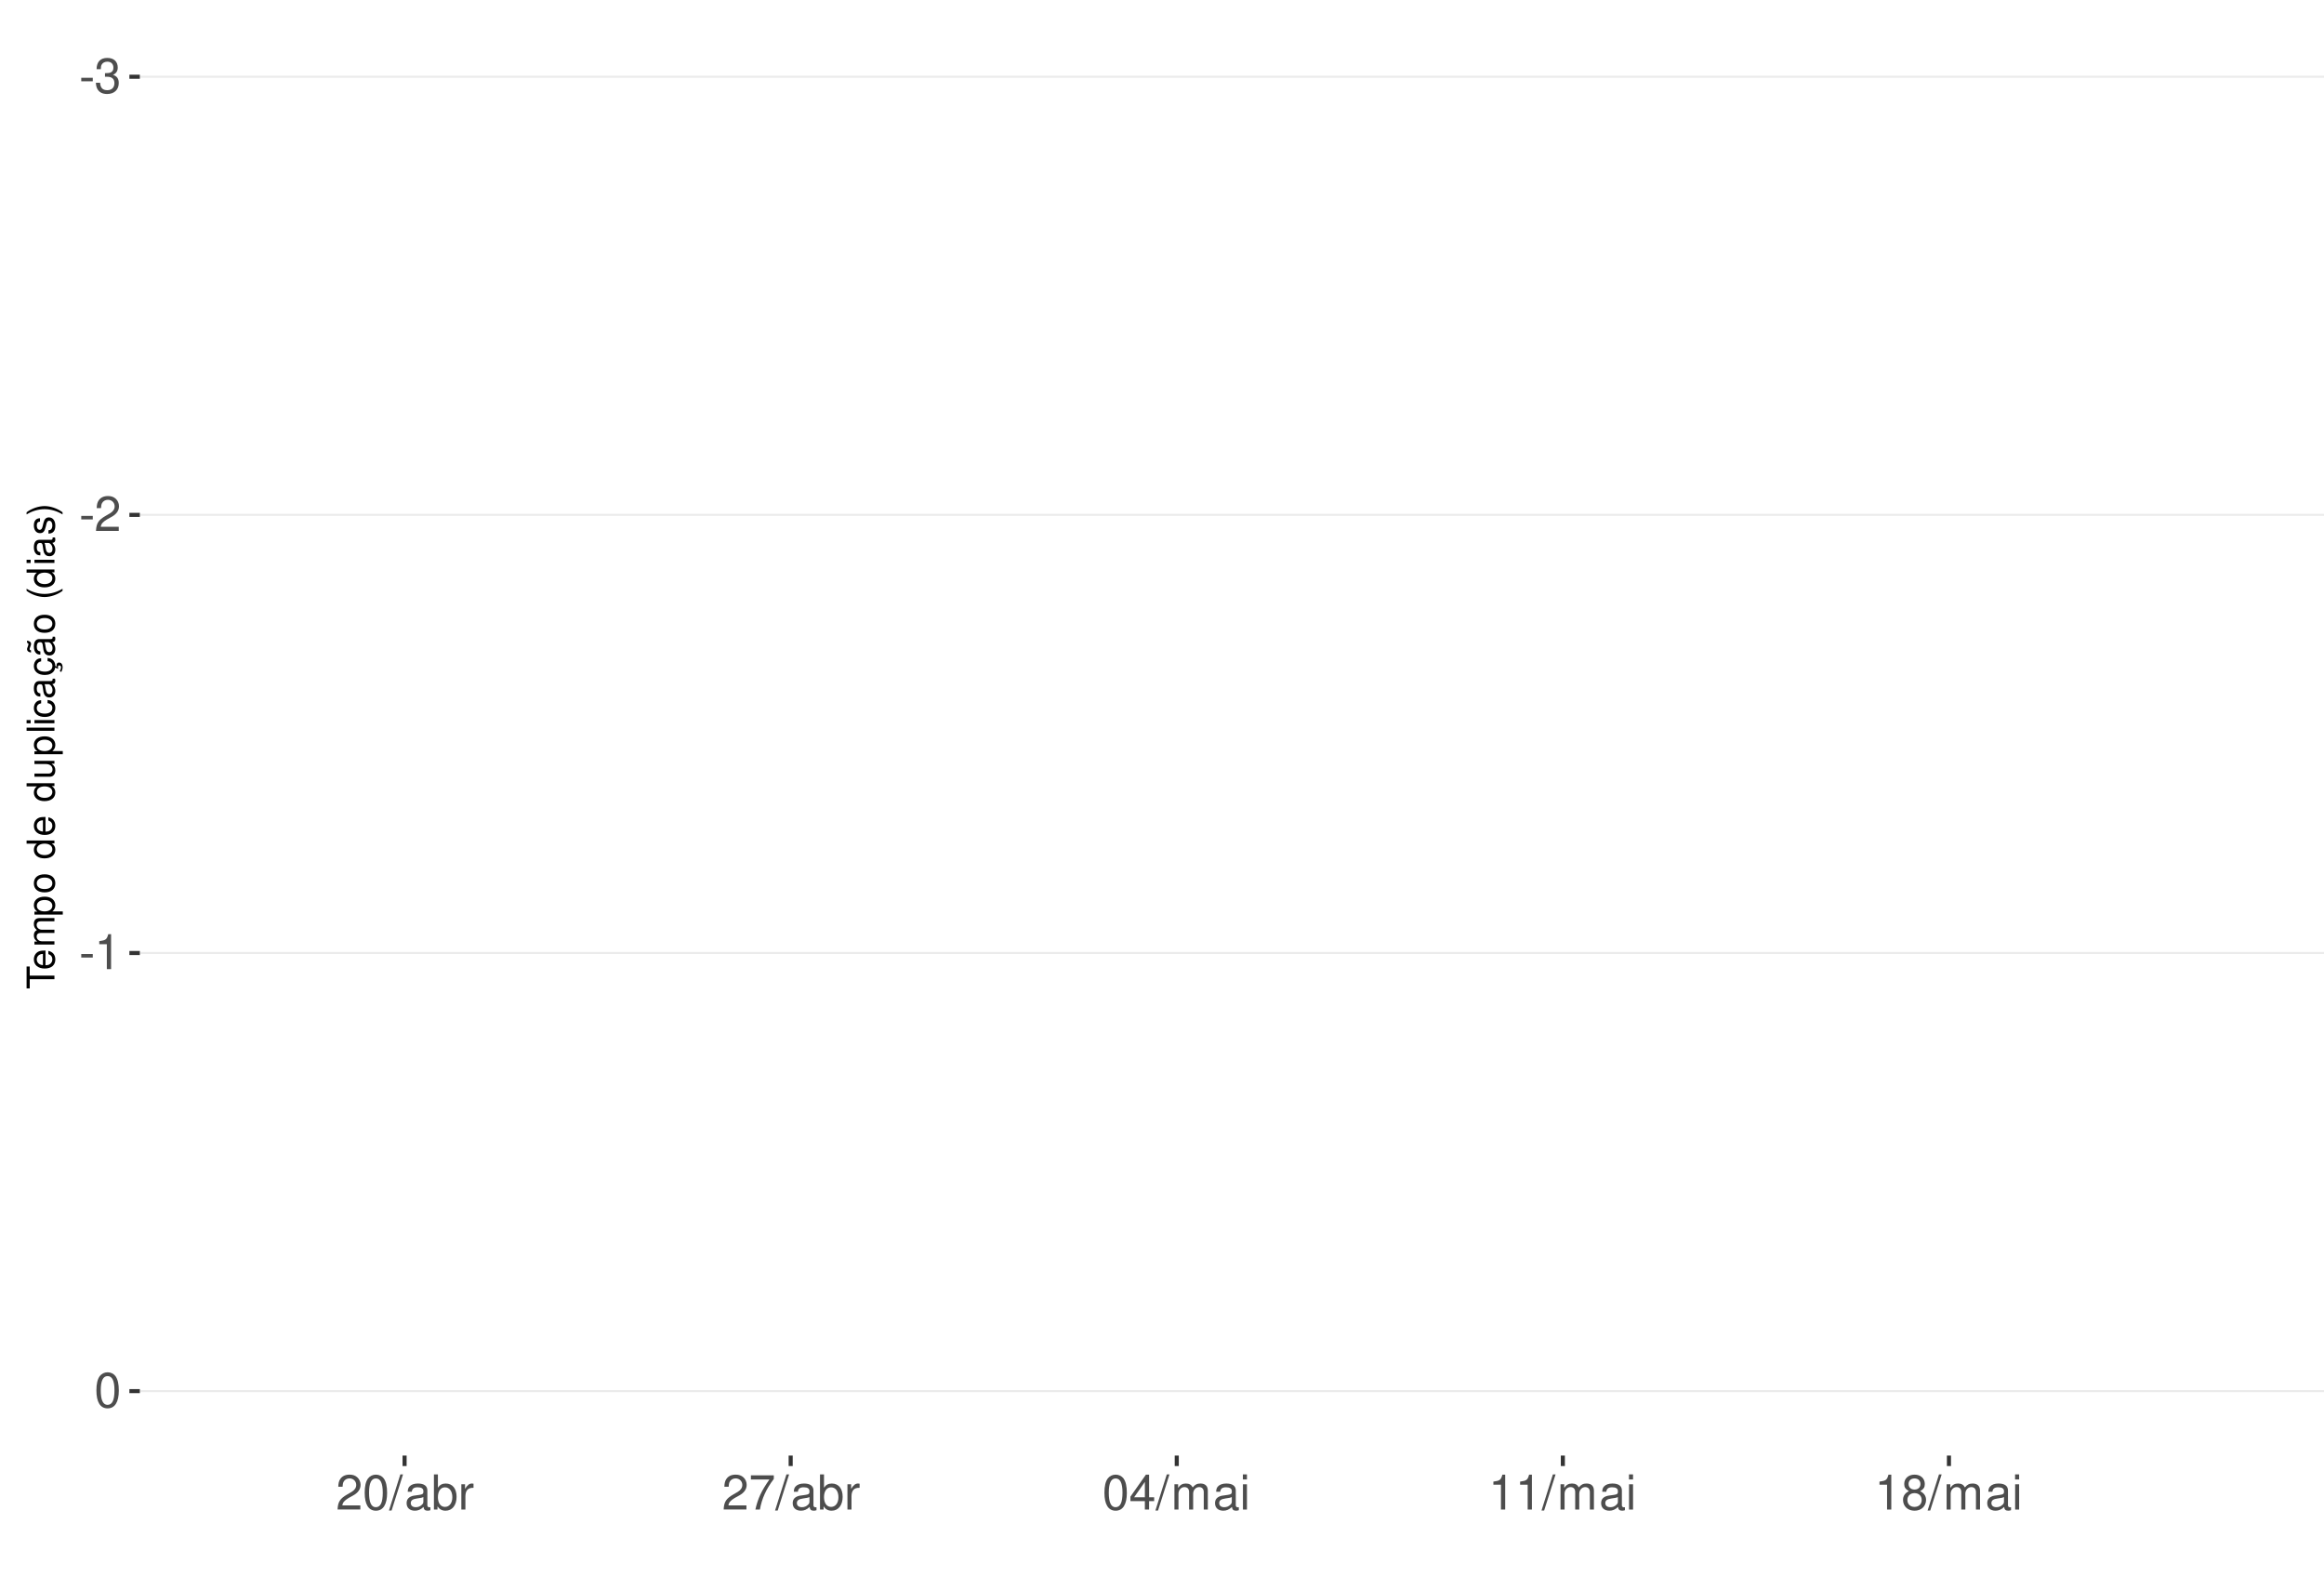
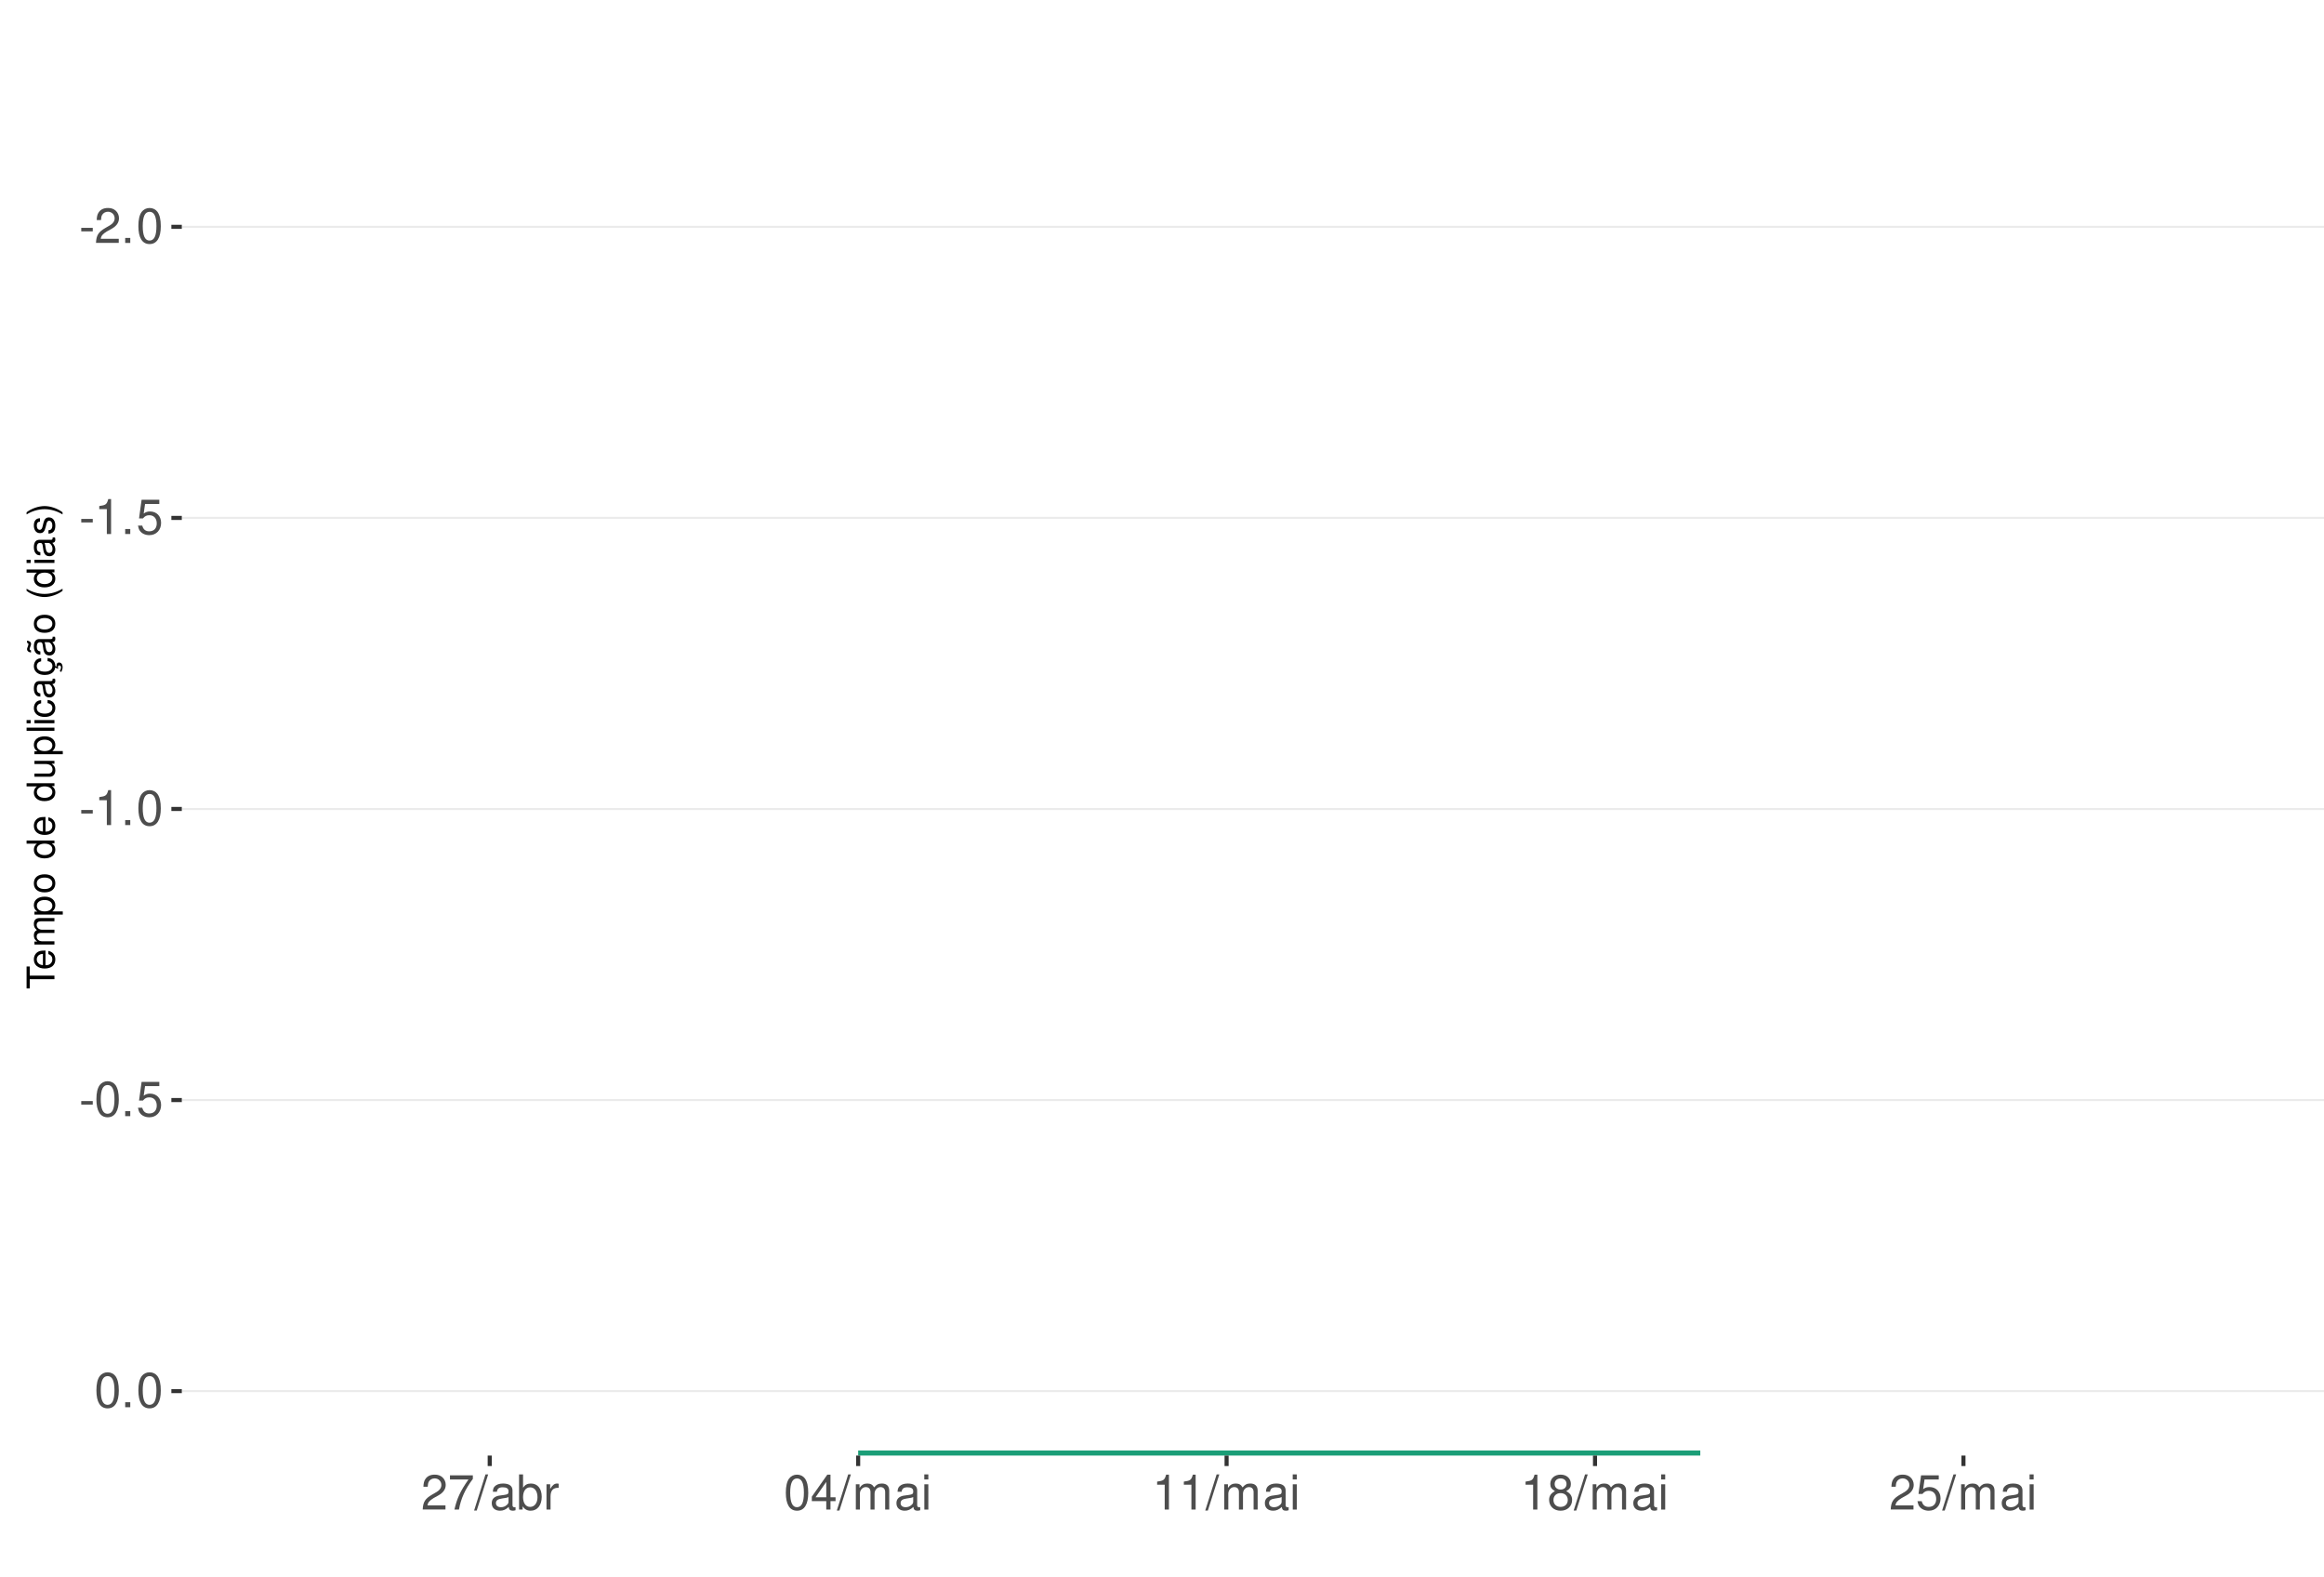
<svg xmlns="http://www.w3.org/2000/svg" xmlns:xlink="http://www.w3.org/1999/xlink" width="609pt" height="413pt" viewBox="0 0 609 413" version="1.1">
  <defs>
    <g>
      <symbol overflow="visible" id="glyph0-0">
        <path style="stroke:none;" d="" />
      </symbol>
      <symbol overflow="visible" id="glyph0-1">
        <path style="stroke:none;" d="M 3.594 -3.953 L 0.578 -3.953 L 0.578 -3.031 L 3.594 -3.031 Z M 3.594 -3.953 " />
      </symbol>
      <symbol overflow="visible" id="glyph0-2">
-         <path style="stroke:none;" d="M 2.797 -4.219 L 3.406 -4.219 C 4.625 -4.219 5.266 -3.641 5.266 -2.547 C 5.266 -1.391 4.562 -0.703 3.422 -0.703 C 2.188 -0.703 1.594 -1.312 1.516 -2.656 L 0.406 -2.656 C 0.453 -1.922 0.578 -1.438 0.797 -1.031 C 1.266 -0.156 2.141 0.297 3.359 0.297 C 5.219 0.297 6.406 -0.828 6.406 -2.562 C 6.406 -3.719 5.969 -4.359 4.891 -4.734 C 5.719 -5.078 6.141 -5.703 6.141 -6.625 C 6.141 -8.203 5.109 -9.156 3.406 -9.156 C 1.594 -9.156 0.625 -8.141 0.594 -6.203 L 1.703 -6.203 C 1.719 -6.766 1.766 -7.078 1.906 -7.359 C 2.172 -7.875 2.719 -8.172 3.422 -8.172 C 4.406 -8.172 5 -7.578 5 -6.594 C 5 -5.953 4.766 -5.562 4.281 -5.344 C 3.969 -5.219 3.562 -5.156 2.797 -5.156 Z M 2.797 -4.219 " />
+         <path style="stroke:none;" d="M 6.406 -1.094 L 1.688 -1.094 C 1.797 -1.859 2.203 -2.344 3.297 -3.016 L 4.562 -3.719 C 5.828 -4.422 6.469 -5.359 6.469 -6.484 C 6.469 -7.234 6.156 -7.953 5.625 -8.438 C 5.094 -8.922 4.438 -9.156 3.594 -9.156 C 2.453 -9.156 1.609 -8.75 1.109 -7.953 C 0.797 -7.484 0.656 -6.906 0.625 -5.984 L 1.75 -5.984 C 1.781 -6.609 1.859 -6.969 2.016 -7.281 C 2.297 -7.828 2.891 -8.172 3.562 -8.172 C 4.562 -8.172 5.328 -7.438 5.328 -6.453 C 5.328 -5.719 4.906 -5.094 4.109 -4.625 L 2.953 -3.953 C 1.078 -2.875 0.531 -2.016 0.438 -0.016 L 6.406 -0.016 Z M 6.406 -1.094 " />
      </symbol>
      <symbol overflow="visible" id="glyph0-3">
-         <path style="stroke:none;" d="M 6.406 -1.094 L 1.688 -1.094 C 1.797 -1.859 2.203 -2.344 3.297 -3.016 L 4.562 -3.719 C 5.828 -4.422 6.469 -5.359 6.469 -6.484 C 6.469 -7.234 6.156 -7.953 5.625 -8.438 C 5.094 -8.922 4.438 -9.156 3.594 -9.156 C 2.453 -9.156 1.609 -8.75 1.109 -7.953 C 0.797 -7.484 0.656 -6.906 0.625 -5.984 L 1.75 -5.984 C 1.781 -6.609 1.859 -6.969 2.016 -7.281 C 2.297 -7.828 2.891 -8.172 3.562 -8.172 C 4.562 -8.172 5.328 -7.438 5.328 -6.453 C 5.328 -5.719 4.906 -5.094 4.109 -4.625 L 2.953 -3.953 C 1.078 -2.875 0.531 -2.016 0.438 -0.016 L 6.406 -0.016 Z M 6.406 -1.094 " />
+         <path style="stroke:none;" d="M 2.422 -1.312 L 1.094 -1.312 L 1.094 0 L 2.422 0 Z M 2.422 -1.312 " />
      </symbol>
      <symbol overflow="visible" id="glyph0-4">
+         <path style="stroke:none;" d="M 3.484 -9.156 C 2.641 -9.156 1.891 -8.766 1.422 -8.156 C 0.828 -7.344 0.547 -6.125 0.547 -4.422 C 0.547 -1.344 1.562 0.297 3.484 0.297 C 5.375 0.297 6.422 -1.344 6.422 -4.359 C 6.422 -6.125 6.141 -7.312 5.547 -8.156 C 5.078 -8.781 4.328 -9.156 3.484 -9.156 Z M 3.484 -8.156 C 4.688 -8.156 5.281 -6.938 5.281 -4.453 C 5.281 -1.844 4.703 -0.625 3.453 -0.625 C 2.281 -0.625 1.688 -1.891 1.688 -4.422 C 1.688 -6.938 2.281 -8.156 3.484 -8.156 Z M 3.484 -8.156 " />
+       </symbol>
+       <symbol overflow="visible" id="glyph0-5">
        <path style="stroke:none;" d="M 3.281 -6.516 L 3.281 0 L 4.391 0 L 4.391 -9.156 L 3.656 -9.156 C 3.266 -7.75 3.016 -7.562 1.297 -7.328 L 1.297 -6.516 Z M 3.281 -6.516 " />
      </symbol>
-       <symbol overflow="visible" id="glyph0-5">
-         <path style="stroke:none;" d="M 3.484 -9.156 C 2.641 -9.156 1.891 -8.766 1.422 -8.156 C 0.828 -7.344 0.547 -6.125 0.547 -4.422 C 0.547 -1.344 1.562 0.297 3.484 0.297 C 5.375 0.297 6.422 -1.344 6.422 -4.359 C 6.422 -6.125 6.141 -7.312 5.547 -8.156 C 5.078 -8.781 4.328 -9.156 3.484 -9.156 Z M 3.484 -8.156 C 4.688 -8.156 5.281 -6.938 5.281 -4.453 C 5.281 -1.844 4.703 -0.625 3.453 -0.625 C 2.281 -0.625 1.688 -1.891 1.688 -4.422 C 1.688 -6.938 2.281 -8.156 3.484 -8.156 Z M 3.484 -8.156 " />
-       </symbol>
      <symbol overflow="visible" id="glyph0-6">
+         <path style="stroke:none;" d="M 6.031 -8.969 L 1.391 -8.969 L 0.719 -4.094 L 1.75 -4.094 C 2.266 -4.703 2.703 -4.922 3.406 -4.922 C 4.609 -4.922 5.359 -4.094 5.359 -2.766 C 5.359 -1.484 4.609 -0.703 3.391 -0.703 C 2.422 -0.703 1.828 -1.188 1.562 -2.203 L 0.438 -2.203 C 0.594 -1.469 0.719 -1.109 0.984 -0.781 C 1.5 -0.094 2.406 0.297 3.422 0.297 C 5.234 0.297 6.5 -1.031 6.5 -2.922 C 6.5 -4.703 5.312 -5.906 3.594 -5.906 C 2.969 -5.906 2.453 -5.75 1.938 -5.359 L 2.297 -7.875 L 6.031 -7.875 Z M 6.031 -8.969 " />
+       </symbol>
+       <symbol overflow="visible" id="glyph0-7">
+         <path style="stroke:none;" d="M 6.578 -8.969 L 0.578 -8.969 L 0.578 -7.875 L 5.422 -7.875 C 3.297 -4.828 2.422 -2.953 1.75 0 L 2.938 0 C 3.438 -2.875 4.562 -5.344 6.578 -8.031 Z M 6.578 -8.969 " />
+       </symbol>
+       <symbol overflow="visible" id="glyph0-8">
        <path style="stroke:none;" d="M 2.891 -9.219 L -0.094 0.25 L 0.594 0.25 L 3.594 -9.219 Z M 2.891 -9.219 " />
      </symbol>
-       <symbol overflow="visible" id="glyph0-7">
+       <symbol overflow="visible" id="glyph0-9">
        <path style="stroke:none;" d="M 6.766 -0.625 C 6.656 -0.594 6.609 -0.594 6.547 -0.594 C 6.172 -0.594 5.969 -0.781 5.969 -1.109 L 5.969 -5.016 C 5.969 -6.188 5.109 -6.828 3.484 -6.828 C 2.5 -6.828 1.734 -6.547 1.281 -6.047 C 0.969 -5.703 0.844 -5.328 0.828 -4.672 L 1.891 -4.672 C 1.969 -5.484 2.453 -5.844 3.438 -5.844 C 4.406 -5.844 4.922 -5.5 4.922 -4.859 L 4.922 -4.578 C 4.906 -4.125 4.688 -3.969 3.828 -3.844 C 2.328 -3.656 2.094 -3.609 1.703 -3.438 C 0.922 -3.109 0.531 -2.531 0.531 -1.672 C 0.531 -0.469 1.359 0.297 2.703 0.297 C 3.547 0.297 4.219 0 4.969 -0.688 C 5.031 0 5.359 0.297 6.047 0.297 C 6.281 0.297 6.422 0.266 6.766 0.172 Z M 4.922 -2.094 C 4.922 -1.734 4.828 -1.516 4.5 -1.234 C 4.078 -0.828 3.562 -0.625 2.938 -0.625 C 2.109 -0.625 1.625 -1.031 1.625 -1.703 C 1.625 -2.391 2.094 -2.75 3.234 -2.906 C 4.359 -3.062 4.562 -3.109 4.922 -3.281 Z M 4.922 -2.094 " />
      </symbol>
-       <symbol overflow="visible" id="glyph0-8">
+       <symbol overflow="visible" id="glyph0-10">
        <path style="stroke:none;" d="M 0.688 -9.219 L 0.688 0 L 1.625 0 L 1.625 -0.844 C 2.141 -0.078 2.812 0.297 3.734 0.297 C 5.484 0.297 6.625 -1.141 6.625 -3.344 C 6.625 -5.5 5.547 -6.828 3.781 -6.828 C 2.875 -6.828 2.234 -6.484 1.734 -5.734 L 1.734 -9.219 Z M 3.578 -5.828 C 4.766 -5.828 5.516 -4.812 5.516 -3.234 C 5.516 -1.719 4.734 -0.703 3.578 -0.703 C 2.453 -0.703 1.734 -1.703 1.734 -3.266 C 1.734 -4.828 2.453 -5.828 3.578 -5.828 Z M 3.578 -5.828 " />
      </symbol>
-       <symbol overflow="visible" id="glyph0-9">
+       <symbol overflow="visible" id="glyph0-11">
        <path style="stroke:none;" d="M 0.875 -6.625 L 0.875 0 L 1.938 0 L 1.938 -3.438 C 1.953 -5.031 2.609 -5.75 4.062 -5.703 L 4.062 -6.781 C 3.891 -6.812 3.781 -6.828 3.656 -6.828 C 2.969 -6.828 2.453 -6.422 1.844 -5.422 L 1.844 -6.625 Z M 0.875 -6.625 " />
      </symbol>
-       <symbol overflow="visible" id="glyph0-10">
-         <path style="stroke:none;" d="M 6.578 -8.969 L 0.578 -8.969 L 0.578 -7.875 L 5.422 -7.875 C 3.297 -4.828 2.422 -2.953 1.75 0 L 2.938 0 C 3.438 -2.875 4.562 -5.344 6.578 -8.031 Z M 6.578 -8.969 " />
-       </symbol>
-       <symbol overflow="visible" id="glyph0-11">
+       <symbol overflow="visible" id="glyph0-12">
        <path style="stroke:none;" d="M 4.141 -2.219 L 4.141 0 L 5.25 0 L 5.25 -2.219 L 6.578 -2.219 L 6.578 -3.219 L 5.25 -3.219 L 5.25 -9.156 L 4.422 -9.156 L 0.359 -3.391 L 0.359 -2.219 Z M 4.141 -3.219 L 1.328 -3.219 L 4.141 -7.25 Z M 4.141 -3.219 " />
      </symbol>
-       <symbol overflow="visible" id="glyph0-12">
+       <symbol overflow="visible" id="glyph0-13">
        <path style="stroke:none;" d="M 0.891 -6.625 L 0.891 0 L 1.953 0 L 1.953 -4.156 C 1.953 -5.125 2.641 -5.891 3.5 -5.891 C 4.297 -5.891 4.734 -5.422 4.734 -4.562 L 4.734 0 L 5.797 0 L 5.797 -4.156 C 5.797 -5.125 6.5 -5.891 7.359 -5.891 C 8.125 -5.891 8.578 -5.406 8.578 -4.562 L 8.578 0 L 9.641 0 L 9.641 -4.969 C 9.641 -6.156 8.953 -6.828 7.719 -6.828 C 6.828 -6.828 6.297 -6.562 5.688 -5.812 C 5.297 -6.516 4.766 -6.828 3.891 -6.828 C 3.016 -6.828 2.422 -6.5 1.859 -5.688 L 1.859 -6.625 Z M 0.891 -6.625 " />
      </symbol>
-       <symbol overflow="visible" id="glyph0-13">
+       <symbol overflow="visible" id="glyph0-14">
        <path style="stroke:none;" d="M 1.891 -6.625 L 0.844 -6.625 L 0.844 0 L 1.891 0 Z M 1.891 -9.219 L 0.828 -9.219 L 0.828 -7.891 L 1.891 -7.891 Z M 1.891 -9.219 " />
      </symbol>
-       <symbol overflow="visible" id="glyph0-14">
+       <symbol overflow="visible" id="glyph0-15">
        <path style="stroke:none;" d="M 4.953 -4.828 C 5.891 -5.391 6.172 -5.844 6.172 -6.703 C 6.172 -8.156 5.078 -9.156 3.484 -9.156 C 1.891 -9.156 0.781 -8.156 0.781 -6.719 C 0.781 -5.844 1.078 -5.406 2 -4.828 C 0.969 -4.297 0.469 -3.562 0.469 -2.547 C 0.469 -0.875 1.703 0.297 3.484 0.297 C 5.25 0.297 6.5 -0.875 6.5 -2.547 C 6.5 -3.562 5.984 -4.297 4.953 -4.828 Z M 3.484 -8.156 C 4.422 -8.156 5.031 -7.594 5.031 -6.688 C 5.031 -5.828 4.422 -5.25 3.484 -5.25 C 2.531 -5.25 1.922 -5.828 1.922 -6.703 C 1.922 -7.594 2.531 -8.156 3.484 -8.156 Z M 3.484 -4.312 C 4.594 -4.312 5.359 -3.578 5.359 -2.516 C 5.359 -1.422 4.609 -0.703 3.453 -0.703 C 2.359 -0.703 1.609 -1.438 1.609 -2.5 C 1.609 -3.594 2.359 -4.312 3.484 -4.312 Z M 3.484 -4.312 " />
      </symbol>
      <symbol overflow="visible" id="glyph1-0">
        <path style="stroke:none;" d="" />
      </symbol>
      <symbol overflow="visible" id="glyph1-1">
        <path style="stroke:none;" d="M -6.469 -3.547 L -6.469 -5.938 L -7.297 -5.938 L -7.297 -0.203 L -6.469 -0.203 L -6.469 -2.609 L 0 -2.609 L 0 -3.547 Z M -6.469 -3.547 " />
      </symbol>
      <symbol overflow="visible" id="glyph1-2">
        <path style="stroke:none;" d="M -2.344 -5.125 C -3.141 -5.125 -3.625 -5.062 -4.016 -4.922 C -4.875 -4.578 -5.391 -3.781 -5.391 -2.797 C -5.391 -1.344 -4.281 -0.406 -2.547 -0.406 C -0.812 -0.406 0.234 -1.297 0.234 -2.781 C 0.234 -3.984 -0.453 -4.812 -1.594 -5.016 L -1.594 -4.188 C -0.906 -3.953 -0.547 -3.484 -0.547 -2.812 C -0.547 -2.281 -0.781 -1.828 -1.219 -1.547 C -1.516 -1.344 -1.812 -1.281 -2.344 -1.266 Z M -3.016 -1.297 C -3.984 -1.359 -4.625 -1.953 -4.625 -2.797 C -4.625 -3.641 -3.953 -4.234 -3.016 -4.234 Z M -3.016 -1.297 " />
      </symbol>
      <symbol overflow="visible" id="glyph1-3">
        <path style="stroke:none;" d="M -5.234 -0.703 L 0 -0.703 L 0 -1.547 L -3.297 -1.547 C -4.047 -1.547 -4.656 -2.094 -4.656 -2.766 C -4.656 -3.391 -4.281 -3.734 -3.609 -3.734 L 0 -3.734 L 0 -4.578 L -3.297 -4.578 C -4.047 -4.578 -4.656 -5.125 -4.656 -5.812 C -4.656 -6.422 -4.266 -6.781 -3.609 -6.781 L 0 -6.781 L 0 -7.625 L -3.938 -7.625 C -4.875 -7.625 -5.391 -7.078 -5.391 -6.094 C -5.391 -5.406 -5.188 -4.984 -4.594 -4.484 C -5.156 -4.188 -5.391 -3.766 -5.391 -3.078 C -5.391 -2.375 -5.125 -1.906 -4.5 -1.469 L -5.234 -1.469 Z M -5.234 -0.703 " />
      </symbol>
      <symbol overflow="visible" id="glyph1-4">
        <path style="stroke:none;" d="M 2.188 -0.547 L 2.188 -1.375 L -0.547 -1.375 C -0.016 -1.812 0.234 -2.312 0.234 -2.984 C 0.234 -4.344 -0.859 -5.234 -2.531 -5.234 C -4.297 -5.234 -5.391 -4.375 -5.391 -2.984 C -5.391 -2.266 -5.062 -1.703 -4.453 -1.312 L -5.234 -1.312 L -5.234 -0.547 Z M -4.609 -2.844 C -4.609 -3.766 -3.797 -4.359 -2.547 -4.359 C -1.359 -4.359 -0.547 -3.75 -0.547 -2.844 C -0.547 -1.953 -1.344 -1.375 -2.578 -1.375 C -3.812 -1.375 -4.609 -1.953 -4.609 -2.844 Z M -4.609 -2.844 " />
      </symbol>
      <symbol overflow="visible" id="glyph1-5">
        <path style="stroke:none;" d="M -5.391 -2.719 C -5.391 -1.234 -4.344 -0.359 -2.578 -0.359 C -0.812 -0.359 0.234 -1.234 0.234 -2.734 C 0.234 -4.203 -0.812 -5.094 -2.547 -5.094 C -4.359 -5.094 -5.391 -4.234 -5.391 -2.719 Z M -4.625 -2.734 C -4.625 -3.672 -3.844 -4.234 -2.547 -4.234 C -1.312 -4.234 -0.547 -3.656 -0.547 -2.734 C -0.547 -1.797 -1.312 -1.234 -2.578 -1.234 C -3.844 -1.234 -4.625 -1.797 -4.625 -2.734 Z M -4.625 -2.734 " />
      </symbol>
      <symbol overflow="visible" id="glyph1-6">
        <path style="stroke:none;" d="" />
      </symbol>
      <symbol overflow="visible" id="glyph1-7">
        <path style="stroke:none;" d="M -7.297 -4.953 L -7.297 -4.125 L -4.578 -4.125 C -5.109 -3.766 -5.391 -3.203 -5.391 -2.516 C -5.391 -1.156 -4.297 -0.266 -2.625 -0.266 C -0.859 -0.266 0.234 -1.125 0.234 -2.547 C 0.234 -3.266 -0.047 -3.766 -0.688 -4.203 L 0 -4.203 L 0 -4.953 Z M -4.609 -2.656 C -4.609 -3.547 -3.812 -4.125 -2.562 -4.125 C -1.344 -4.125 -0.547 -3.547 -0.547 -2.656 C -0.547 -1.734 -1.359 -1.125 -2.578 -1.125 C -3.797 -1.125 -4.609 -1.734 -4.609 -2.656 Z M -4.609 -2.656 " />
      </symbol>
      <symbol overflow="visible" id="glyph1-8">
        <path style="stroke:none;" d="M 0 -4.812 L -5.234 -4.812 L -5.234 -3.984 L -2.266 -3.984 C -1.203 -3.984 -0.5 -3.438 -0.5 -2.562 C -0.5 -1.906 -0.906 -1.484 -1.531 -1.484 L -5.234 -1.484 L -5.234 -0.656 L -1.203 -0.656 C -0.328 -0.656 0.234 -1.297 0.234 -2.312 C 0.234 -3.094 -0.047 -3.578 -0.734 -4.062 L 0 -4.062 Z M 0 -4.812 " />
      </symbol>
      <symbol overflow="visible" id="glyph1-9">
        <path style="stroke:none;" d="M -7.297 -1.516 L -7.297 -0.688 L 0 -0.688 L 0 -1.516 Z M -7.297 -1.516 " />
      </symbol>
      <symbol overflow="visible" id="glyph1-10">
        <path style="stroke:none;" d="M -5.234 -1.5 L -5.234 -0.672 L 0 -0.672 L 0 -1.5 Z M -7.297 -1.5 L -7.297 -0.656 L -6.234 -0.656 L -6.234 -1.5 Z M -7.297 -1.5 " />
      </symbol>
      <symbol overflow="visible" id="glyph1-11">
        <path style="stroke:none;" d="M -3.484 -4.703 C -3.984 -4.672 -4.312 -4.562 -4.609 -4.359 C -5.094 -4 -5.391 -3.375 -5.391 -2.641 C -5.391 -1.219 -4.266 -0.312 -2.531 -0.312 C -0.844 -0.312 0.234 -1.203 0.234 -2.625 C 0.234 -3.875 -0.516 -4.672 -1.797 -4.766 L -1.797 -3.938 C -0.953 -3.797 -0.547 -3.359 -0.547 -2.656 C -0.547 -1.734 -1.297 -1.188 -2.531 -1.188 C -3.844 -1.188 -4.625 -1.719 -4.625 -2.625 C -4.625 -3.328 -4.203 -3.766 -3.484 -3.875 Z M -3.484 -4.703 " />
      </symbol>
      <symbol overflow="visible" id="glyph1-12">
        <path style="stroke:none;" d="M -0.484 -5.344 C -0.469 -5.266 -0.469 -5.219 -0.469 -5.172 C -0.469 -4.875 -0.625 -4.719 -0.875 -4.719 L -3.953 -4.719 C -4.891 -4.719 -5.391 -4.047 -5.391 -2.75 C -5.391 -1.984 -5.172 -1.375 -4.781 -1.016 C -4.516 -0.766 -4.203 -0.672 -3.688 -0.656 L -3.688 -1.484 C -4.328 -1.562 -4.625 -1.938 -4.625 -2.719 C -4.625 -3.484 -4.344 -3.891 -3.844 -3.891 L -3.625 -3.891 C -3.266 -3.875 -3.125 -3.703 -3.047 -3.016 C -2.891 -1.844 -2.844 -1.656 -2.719 -1.344 C -2.453 -0.734 -2 -0.422 -1.312 -0.422 C -0.375 -0.422 0.234 -1.078 0.234 -2.141 C 0.234 -2.797 0 -3.328 -0.547 -3.922 C 0 -3.984 0.234 -4.234 0.234 -4.781 C 0.234 -4.953 0.203 -5.062 0.141 -5.344 Z M -1.656 -3.891 C -1.375 -3.891 -1.203 -3.812 -0.969 -3.562 C -0.656 -3.219 -0.5 -2.812 -0.5 -2.312 C -0.5 -1.672 -0.812 -1.297 -1.344 -1.297 C -1.891 -1.297 -2.172 -1.656 -2.297 -2.547 C -2.422 -3.438 -2.453 -3.609 -2.594 -3.891 Z M -1.656 -3.891 " />
      </symbol>
      <symbol overflow="visible" id="glyph1-13">
        <path style="stroke:none;" d="M 0.234 -2.641 C 0.234 -3.875 -0.547 -4.703 -1.797 -4.766 L -1.797 -3.938 C -0.953 -3.797 -0.531 -3.359 -0.531 -2.656 C -0.531 -1.734 -1.281 -1.188 -2.516 -1.188 C -3.844 -1.188 -4.625 -1.719 -4.625 -2.625 C -4.625 -3.328 -4.203 -3.766 -3.484 -3.875 L -3.484 -4.703 C -3.984 -4.672 -4.312 -4.562 -4.609 -4.359 C -5.094 -4 -5.391 -3.375 -5.391 -2.641 C -5.391 -1.219 -4.266 -0.312 -2.531 -0.312 C -1.469 -0.312 -0.625 -0.672 -0.156 -1.312 C 0.047 -1.594 0.125 -1.812 0.203 -2.25 L 0.922 -1.938 L 0.984 -2.062 C 0.938 -2.188 0.906 -2.25 0.906 -2.375 C 0.906 -2.656 1.047 -2.828 1.281 -2.828 C 1.547 -2.828 1.734 -2.594 1.734 -2.297 C 1.734 -2.031 1.672 -1.844 1.438 -1.406 L 1.406 -1.312 L 1.812 -1.094 C 2.078 -1.75 2.141 -1.953 2.141 -2.344 C 2.141 -3.109 1.781 -3.578 1.203 -3.578 C 0.781 -3.578 0.547 -3.297 0.547 -2.797 C 0.547 -2.703 0.547 -2.641 0.562 -2.516 Z M 0.234 -2.641 " />
      </symbol>
      <symbol overflow="visible" id="glyph1-14">
        <path style="stroke:none;" d="M -0.484 -5.344 C -0.469 -5.266 -0.469 -5.219 -0.469 -5.172 C -0.469 -4.875 -0.625 -4.719 -0.875 -4.719 L -3.953 -4.719 C -4.891 -4.719 -5.391 -4.047 -5.391 -2.75 C -5.391 -1.984 -5.172 -1.375 -4.781 -1.016 C -4.516 -0.766 -4.203 -0.672 -3.688 -0.656 L -3.688 -1.484 C -4.328 -1.562 -4.625 -1.938 -4.625 -2.719 C -4.625 -3.484 -4.344 -3.891 -3.844 -3.891 L -3.625 -3.891 C -3.266 -3.875 -3.125 -3.703 -3.047 -3.016 C -2.891 -1.844 -2.844 -1.656 -2.719 -1.344 C -2.453 -0.734 -2 -0.422 -1.312 -0.422 C -0.375 -0.422 0.234 -1.078 0.234 -2.141 C 0.234 -2.797 0 -3.328 -0.547 -3.922 C 0 -3.984 0.234 -4.234 0.234 -4.781 C 0.234 -4.953 0.203 -5.062 0.141 -5.344 Z M -1.656 -3.891 C -1.375 -3.891 -1.203 -3.812 -0.969 -3.562 C -0.656 -3.219 -0.5 -2.812 -0.5 -2.312 C -0.5 -1.672 -0.812 -1.297 -1.344 -1.297 C -1.891 -1.297 -2.172 -1.656 -2.297 -2.547 C -2.422 -3.438 -2.453 -3.609 -2.594 -3.891 Z M -7.172 -3.75 C -6.922 -3.672 -6.812 -3.547 -6.812 -3.375 C -6.812 -3.25 -6.875 -2.984 -6.984 -2.734 C -7.156 -2.312 -7.172 -2.25 -7.172 -2.047 C -7.172 -1.594 -6.797 -1.297 -6.141 -1.188 L -6.141 -1.766 C -6.375 -1.812 -6.5 -1.938 -6.5 -2.094 C -6.5 -2.203 -6.469 -2.344 -6.375 -2.578 C -6.156 -3.156 -6.125 -3.234 -6.125 -3.438 C -6.125 -3.922 -6.484 -4.219 -7.172 -4.312 Z M -7.172 -3.75 " />
      </symbol>
      <symbol overflow="visible" id="glyph1-15">
        <path style="stroke:none;" d="M -7.297 -2.359 C -5.984 -1.359 -4.156 -0.734 -2.594 -0.734 C -1.016 -0.734 0.812 -1.359 2.125 -2.359 L 2.125 -2.906 C 0.688 -2.031 -0.984 -1.547 -2.594 -1.547 C -4.188 -1.547 -5.875 -2.031 -7.297 -2.906 Z M -7.297 -2.359 " />
      </symbol>
      <symbol overflow="visible" id="glyph1-16">
        <path style="stroke:none;" d="M -3.781 -4.375 C -4.812 -4.375 -5.391 -3.688 -5.391 -2.484 C -5.391 -1.266 -4.766 -0.469 -3.797 -0.469 C -2.969 -0.469 -2.578 -0.891 -2.281 -2.125 L -2.094 -2.906 C -1.953 -3.484 -1.734 -3.719 -1.375 -3.719 C -0.875 -3.719 -0.547 -3.234 -0.547 -2.5 C -0.547 -2.047 -0.672 -1.672 -0.891 -1.453 C -1.047 -1.328 -1.188 -1.266 -1.562 -1.219 L -1.562 -0.344 C -0.344 -0.375 0.234 -1.062 0.234 -2.438 C 0.234 -3.75 -0.422 -4.594 -1.438 -4.594 C -2.203 -4.594 -2.641 -4.156 -2.891 -3.109 L -3.078 -2.312 C -3.234 -1.625 -3.453 -1.344 -3.828 -1.344 C -4.312 -1.344 -4.625 -1.766 -4.625 -2.453 C -4.625 -3.125 -4.328 -3.484 -3.781 -3.5 Z M -3.781 -4.375 " />
      </symbol>
      <symbol overflow="visible" id="glyph1-17">
        <path style="stroke:none;" d="M 2.125 -0.938 C 0.812 -1.938 -1.016 -2.562 -2.578 -2.562 C -4.156 -2.562 -5.984 -1.938 -7.297 -0.938 L -7.297 -0.375 C -5.859 -1.266 -4.188 -1.75 -2.578 -1.75 C -0.984 -1.75 0.703 -1.266 2.125 -0.375 Z M 2.125 -0.938 " />
      </symbol>
    </g>
    <clipPath id="clip1">
-       <path d="M 36.645 9.961 L 609 9.961 L 609 381.328 L 36.645 381.328 Z M 36.645 9.961 " />
+       <path d="M 47.645 9.961 L 609 9.961 L 609 381.328 L 47.645 381.328 Z M 47.645 9.961 " />
    </clipPath>
    <clipPath id="clip2">
-       <path d="M 36.645 19 L 609 19 L 609 21 L 36.645 21 Z M 36.645 19 " />
+       <path d="M 47.645 59 L 609 59 L 609 60 L 47.645 60 Z M 47.645 59 " />
    </clipPath>
    <clipPath id="clip3">
-       <path d="M 36.645 134 L 609 134 L 609 136 L 36.645 136 Z M 36.645 134 " />
+       <path d="M 47.645 135 L 609 135 L 609 136 L 47.645 136 Z M 47.645 135 " />
    </clipPath>
    <clipPath id="clip4">
-       <path d="M 36.645 249 L 609 249 L 609 250 L 36.645 250 Z M 36.645 249 " />
+       <path d="M 47.645 211 L 609 211 L 609 213 L 47.645 213 Z M 47.645 211 " />
    </clipPath>
    <clipPath id="clip5">
-       <path d="M 36.645 364 L 609 364 L 609 365 L 36.645 365 Z M 36.645 364 " />
+       <path d="M 47.645 287 L 609 287 L 609 289 L 47.645 289 Z M 47.645 287 " />
+     </clipPath>
+     <clipPath id="clip6">
+       <path d="M 47.645 364 L 609 364 L 609 365 L 47.645 365 Z M 47.645 364 " />
+     </clipPath>
+     <clipPath id="clip7">
+       <path d="M 223 379 L 447 379 L 447 381.328 L 223 381.328 Z M 223 379 " />
    </clipPath>
  </defs>
  <g id="surface271">
    <rect x="0" y="0" width="609" height="413" style="fill:rgb(100%,100%,100%);fill-opacity:1;stroke:none;" />
    <rect x="0" y="0" width="609" height="413" style="fill:rgb(100%,100%,100%);fill-opacity:1;stroke:none;" />
    <path style="fill:none;stroke-width:1.067;stroke-linecap:round;stroke-linejoin:round;stroke:rgb(100%,100%,100%);stroke-opacity:1;stroke-miterlimit:10;" d="M 0 413 L 609 413 L 609 0 L 0 0 Z M 0 413 " />
    <g clip-path="url(#clip1)" clip-rule="nonzero">
-       <path style=" stroke:none;fill-rule:nonzero;fill:rgb(100%,100%,100%);fill-opacity:1;" d="M 36.645 381.328 L 609 381.328 L 609 9.961 L 36.645 9.961 Z M 36.645 381.328 " />
+       <path style=" stroke:none;fill-rule:nonzero;fill:rgb(100%,100%,100%);fill-opacity:1;" d="M 47.645 381.328 L 609 381.328 L 609 9.961 L 47.645 9.961 Z M 47.645 381.328 " />
    </g>
    <g clip-path="url(#clip2)" clip-rule="nonzero">
-       <path style="fill:none;stroke-width:0.533;stroke-linecap:butt;stroke-linejoin:round;stroke:rgb(92.157%,92.157%,92.157%);stroke-opacity:1;stroke-miterlimit:10;" d="M 36.645 20.109 L 609 20.109 " />
+       <path style="fill:none;stroke-width:0.533;stroke-linecap:butt;stroke-linejoin:round;stroke:rgb(92.157%,92.157%,92.157%);stroke-opacity:1;stroke-miterlimit:10;" d="M 47.645 59.422 L 609 59.422 " />
    </g>
    <g clip-path="url(#clip3)" clip-rule="nonzero">
-       <path style="fill:none;stroke-width:0.533;stroke-linecap:butt;stroke-linejoin:round;stroke:rgb(92.157%,92.157%,92.157%);stroke-opacity:1;stroke-miterlimit:10;" d="M 36.645 134.887 L 609 134.887 " />
+       <path style="fill:none;stroke-width:0.533;stroke-linecap:butt;stroke-linejoin:round;stroke:rgb(92.157%,92.157%,92.157%);stroke-opacity:1;stroke-miterlimit:10;" d="M 47.645 135.68 L 609 135.68 " />
    </g>
    <g clip-path="url(#clip4)" clip-rule="nonzero">
-       <path style="fill:none;stroke-width:0.533;stroke-linecap:butt;stroke-linejoin:round;stroke:rgb(92.157%,92.157%,92.157%);stroke-opacity:1;stroke-miterlimit:10;" d="M 36.645 249.668 L 609 249.668 " />
+       <path style="fill:none;stroke-width:0.533;stroke-linecap:butt;stroke-linejoin:round;stroke:rgb(92.157%,92.157%,92.157%);stroke-opacity:1;stroke-miterlimit:10;" d="M 47.645 211.934 L 609 211.934 " />
    </g>
    <g clip-path="url(#clip5)" clip-rule="nonzero">
-       <path style="fill:none;stroke-width:0.533;stroke-linecap:butt;stroke-linejoin:round;stroke:rgb(92.157%,92.157%,92.157%);stroke-opacity:1;stroke-miterlimit:10;" d="M 36.645 364.449 L 609 364.449 " />
-     </g>
-     <g style="fill:rgb(30.196%,30.196%,30.196%);fill-opacity:1;">
-       <use xlink:href="#glyph0-1" x="20.715" y="24.331" />
-       <use xlink:href="#glyph0-2" x="24.715" y="24.331" />
-     </g>
-     <g style="fill:rgb(30.196%,30.196%,30.196%);fill-opacity:1;">
-       <use xlink:href="#glyph0-1" x="20.715" y="139.108" />
-       <use xlink:href="#glyph0-3" x="24.715" y="139.108" />
-     </g>
-     <g style="fill:rgb(30.196%,30.196%,30.196%);fill-opacity:1;">
-       <use xlink:href="#glyph0-1" x="20.715" y="253.89" />
-       <use xlink:href="#glyph0-4" x="24.715" y="253.89" />
-     </g>
-     <g style="fill:rgb(30.196%,30.196%,30.196%);fill-opacity:1;">
-       <use xlink:href="#glyph0-5" x="24.715" y="368.671" />
-     </g>
-     <path style="fill:none;stroke-width:1.067;stroke-linecap:butt;stroke-linejoin:round;stroke:rgb(20%,20%,20%);stroke-opacity:1;stroke-miterlimit:10;" d="M 33.906 20.109 L 36.645 20.109 " />
-     <path style="fill:none;stroke-width:1.067;stroke-linecap:butt;stroke-linejoin:round;stroke:rgb(20%,20%,20%);stroke-opacity:1;stroke-miterlimit:10;" d="M 33.906 134.887 L 36.645 134.887 " />
-     <path style="fill:none;stroke-width:1.067;stroke-linecap:butt;stroke-linejoin:round;stroke:rgb(20%,20%,20%);stroke-opacity:1;stroke-miterlimit:10;" d="M 33.906 249.668 L 36.645 249.668 " />
-     <path style="fill:none;stroke-width:1.067;stroke-linecap:butt;stroke-linejoin:round;stroke:rgb(20%,20%,20%);stroke-opacity:1;stroke-miterlimit:10;" d="M 33.906 364.449 L 36.645 364.449 " />
-     <path style="fill:none;stroke-width:1.067;stroke-linecap:butt;stroke-linejoin:round;stroke:rgb(20%,20%,20%);stroke-opacity:1;stroke-miterlimit:10;" d="M 106.02 384.07 L 106.02 381.328 " />
-     <path style="fill:none;stroke-width:1.067;stroke-linecap:butt;stroke-linejoin:round;stroke:rgb(20%,20%,20%);stroke-opacity:1;stroke-miterlimit:10;" d="M 207.195 384.07 L 207.195 381.328 " />
-     <path style="fill:none;stroke-width:1.067;stroke-linecap:butt;stroke-linejoin:round;stroke:rgb(20%,20%,20%);stroke-opacity:1;stroke-miterlimit:10;" d="M 308.367 384.07 L 308.367 381.328 " />
-     <path style="fill:none;stroke-width:1.067;stroke-linecap:butt;stroke-linejoin:round;stroke:rgb(20%,20%,20%);stroke-opacity:1;stroke-miterlimit:10;" d="M 409.543 384.07 L 409.543 381.328 " />
-     <path style="fill:none;stroke-width:1.067;stroke-linecap:butt;stroke-linejoin:round;stroke:rgb(20%,20%,20%);stroke-opacity:1;stroke-miterlimit:10;" d="M 510.719 384.07 L 510.719 381.328 " />
-     <g style="fill:rgb(30.196%,30.196%,30.196%);fill-opacity:1;">
-       <use xlink:href="#glyph0-3" x="88.02" y="395.483" />
-       <use xlink:href="#glyph0-5" x="95.02" y="395.483" />
-       <use xlink:href="#glyph0-6" x="102.02" y="395.483" />
-       <use xlink:href="#glyph0-7" x="106.02" y="395.483" />
-       <use xlink:href="#glyph0-8" x="113.02" y="395.483" />
-       <use xlink:href="#glyph0-9" x="120.02" y="395.483" />
-     </g>
-     <g style="fill:rgb(30.196%,30.196%,30.196%);fill-opacity:1;">
-       <use xlink:href="#glyph0-3" x="189.195" y="395.483" />
-       <use xlink:href="#glyph0-10" x="196.195" y="395.483" />
-       <use xlink:href="#glyph0-6" x="203.195" y="395.483" />
-       <use xlink:href="#glyph0-7" x="207.195" y="395.483" />
-       <use xlink:href="#glyph0-8" x="214.195" y="395.483" />
-       <use xlink:href="#glyph0-9" x="221.195" y="395.483" />
-     </g>
-     <g style="fill:rgb(30.196%,30.196%,30.196%);fill-opacity:1;">
-       <use xlink:href="#glyph0-5" x="288.867" y="395.483" />
-       <use xlink:href="#glyph0-11" x="295.867" y="395.483" />
-       <use xlink:href="#glyph0-6" x="302.867" y="395.483" />
-       <use xlink:href="#glyph0-12" x="306.867" y="395.483" />
-       <use xlink:href="#glyph0-7" x="317.867" y="395.483" />
-       <use xlink:href="#glyph0-13" x="324.867" y="395.483" />
-     </g>
-     <g style="fill:rgb(30.196%,30.196%,30.196%);fill-opacity:1;">
-       <use xlink:href="#glyph0-4" x="390.043" y="395.483" />
-       <use xlink:href="#glyph0-4" x="397.043" y="395.483" />
-       <use xlink:href="#glyph0-6" x="404.043" y="395.483" />
-       <use xlink:href="#glyph0-12" x="408.043" y="395.483" />
-       <use xlink:href="#glyph0-7" x="419.043" y="395.483" />
-       <use xlink:href="#glyph0-13" x="426.043" y="395.483" />
-     </g>
-     <g style="fill:rgb(30.196%,30.196%,30.196%);fill-opacity:1;">
-       <use xlink:href="#glyph0-4" x="491.219" y="395.483" />
-       <use xlink:href="#glyph0-14" x="498.219" y="395.483" />
-       <use xlink:href="#glyph0-6" x="505.219" y="395.483" />
-       <use xlink:href="#glyph0-12" x="509.219" y="395.483" />
-       <use xlink:href="#glyph0-7" x="520.219" y="395.483" />
-       <use xlink:href="#glyph0-13" x="527.219" y="395.483" />
+       <path style="fill:none;stroke-width:0.533;stroke-linecap:butt;stroke-linejoin:round;stroke:rgb(92.157%,92.157%,92.157%);stroke-opacity:1;stroke-miterlimit:10;" d="M 47.645 288.191 L 609 288.191 " />
+     </g>
+     <g clip-path="url(#clip6)" clip-rule="nonzero">
+       <path style="fill:none;stroke-width:0.533;stroke-linecap:butt;stroke-linejoin:round;stroke:rgb(92.157%,92.157%,92.157%);stroke-opacity:1;stroke-miterlimit:10;" d="M 47.645 364.449 L 609 364.449 " />
+     </g>
+     <g clip-path="url(#clip7)" clip-rule="nonzero">
+       <path style="fill:none;stroke-width:2.667;stroke-linecap:butt;stroke-linejoin:round;stroke:rgb(10.588%,61.961%,46.667%);stroke-opacity:1;stroke-miterlimit:10;" d="M 224.879 381.328 L 445.559 381.328 " />
+     </g>
+     <g style="fill:rgb(30.196%,30.196%,30.196%);fill-opacity:1;">
+       <use xlink:href="#glyph0-1" x="20.715" y="63.644" />
+       <use xlink:href="#glyph0-2" x="24.715" y="63.644" />
+       <use xlink:href="#glyph0-3" x="31.715" y="63.644" />
+       <use xlink:href="#glyph0-4" x="35.715" y="63.644" />
+     </g>
+     <g style="fill:rgb(30.196%,30.196%,30.196%);fill-opacity:1;">
+       <use xlink:href="#glyph0-1" x="20.715" y="139.901" />
+       <use xlink:href="#glyph0-5" x="24.715" y="139.901" />
+       <use xlink:href="#glyph0-3" x="31.715" y="139.901" />
+       <use xlink:href="#glyph0-6" x="35.715" y="139.901" />
+     </g>
+     <g style="fill:rgb(30.196%,30.196%,30.196%);fill-opacity:1;">
+       <use xlink:href="#glyph0-1" x="20.715" y="216.155" />
+       <use xlink:href="#glyph0-5" x="24.715" y="216.155" />
+       <use xlink:href="#glyph0-3" x="31.715" y="216.155" />
+       <use xlink:href="#glyph0-4" x="35.715" y="216.155" />
+     </g>
+     <g style="fill:rgb(30.196%,30.196%,30.196%);fill-opacity:1;">
+       <use xlink:href="#glyph0-1" x="20.715" y="292.413" />
+       <use xlink:href="#glyph0-4" x="24.715" y="292.413" />
+       <use xlink:href="#glyph0-3" x="31.715" y="292.413" />
+       <use xlink:href="#glyph0-6" x="35.715" y="292.413" />
+     </g>
+     <g style="fill:rgb(30.196%,30.196%,30.196%);fill-opacity:1;">
+       <use xlink:href="#glyph0-4" x="24.715" y="368.671" />
+       <use xlink:href="#glyph0-3" x="31.715" y="368.671" />
+       <use xlink:href="#glyph0-4" x="35.715" y="368.671" />
+     </g>
+     <path style="fill:none;stroke-width:1.067;stroke-linecap:butt;stroke-linejoin:round;stroke:rgb(20%,20%,20%);stroke-opacity:1;stroke-miterlimit:10;" d="M 44.906 59.422 L 47.645 59.422 " />
+     <path style="fill:none;stroke-width:1.067;stroke-linecap:butt;stroke-linejoin:round;stroke:rgb(20%,20%,20%);stroke-opacity:1;stroke-miterlimit:10;" d="M 44.906 135.68 L 47.645 135.68 " />
+     <path style="fill:none;stroke-width:1.067;stroke-linecap:butt;stroke-linejoin:round;stroke:rgb(20%,20%,20%);stroke-opacity:1;stroke-miterlimit:10;" d="M 44.906 211.934 L 47.645 211.934 " />
+     <path style="fill:none;stroke-width:1.067;stroke-linecap:butt;stroke-linejoin:round;stroke:rgb(20%,20%,20%);stroke-opacity:1;stroke-miterlimit:10;" d="M 44.906 288.191 L 47.645 288.191 " />
+     <path style="fill:none;stroke-width:1.067;stroke-linecap:butt;stroke-linejoin:round;stroke:rgb(20%,20%,20%);stroke-opacity:1;stroke-miterlimit:10;" d="M 44.906 364.449 L 47.645 364.449 " />
+     <path style="fill:none;stroke-width:1.067;stroke-linecap:butt;stroke-linejoin:round;stroke:rgb(20%,20%,20%);stroke-opacity:1;stroke-miterlimit:10;" d="M 128.332 384.07 L 128.332 381.328 " />
+     <path style="fill:none;stroke-width:1.067;stroke-linecap:butt;stroke-linejoin:round;stroke:rgb(20%,20%,20%);stroke-opacity:1;stroke-miterlimit:10;" d="M 224.879 384.07 L 224.879 381.328 " />
+     <path style="fill:none;stroke-width:1.067;stroke-linecap:butt;stroke-linejoin:round;stroke:rgb(20%,20%,20%);stroke-opacity:1;stroke-miterlimit:10;" d="M 321.426 384.07 L 321.426 381.328 " />
+     <path style="fill:none;stroke-width:1.067;stroke-linecap:butt;stroke-linejoin:round;stroke:rgb(20%,20%,20%);stroke-opacity:1;stroke-miterlimit:10;" d="M 417.973 384.07 L 417.973 381.328 " />
+     <path style="fill:none;stroke-width:1.067;stroke-linecap:butt;stroke-linejoin:round;stroke:rgb(20%,20%,20%);stroke-opacity:1;stroke-miterlimit:10;" d="M 514.52 384.07 L 514.52 381.328 " />
+     <g style="fill:rgb(30.196%,30.196%,30.196%);fill-opacity:1;">
+       <use xlink:href="#glyph0-2" x="110.332" y="395.483" />
+       <use xlink:href="#glyph0-7" x="117.332" y="395.483" />
+       <use xlink:href="#glyph0-8" x="124.332" y="395.483" />
+       <use xlink:href="#glyph0-9" x="128.332" y="395.483" />
+       <use xlink:href="#glyph0-10" x="135.332" y="395.483" />
+       <use xlink:href="#glyph0-11" x="142.332" y="395.483" />
+     </g>
+     <g style="fill:rgb(30.196%,30.196%,30.196%);fill-opacity:1;">
+       <use xlink:href="#glyph0-4" x="205.379" y="395.483" />
+       <use xlink:href="#glyph0-12" x="212.379" y="395.483" />
+       <use xlink:href="#glyph0-8" x="219.379" y="395.483" />
+       <use xlink:href="#glyph0-13" x="223.379" y="395.483" />
+       <use xlink:href="#glyph0-9" x="234.379" y="395.483" />
+       <use xlink:href="#glyph0-14" x="241.379" y="395.483" />
+     </g>
+     <g style="fill:rgb(30.196%,30.196%,30.196%);fill-opacity:1;">
+       <use xlink:href="#glyph0-5" x="301.926" y="395.483" />
+       <use xlink:href="#glyph0-5" x="308.926" y="395.483" />
+       <use xlink:href="#glyph0-8" x="315.926" y="395.483" />
+       <use xlink:href="#glyph0-13" x="319.926" y="395.483" />
+       <use xlink:href="#glyph0-9" x="330.926" y="395.483" />
+       <use xlink:href="#glyph0-14" x="337.926" y="395.483" />
+     </g>
+     <g style="fill:rgb(30.196%,30.196%,30.196%);fill-opacity:1;">
+       <use xlink:href="#glyph0-5" x="398.473" y="395.483" />
+       <use xlink:href="#glyph0-15" x="405.473" y="395.483" />
+       <use xlink:href="#glyph0-8" x="412.473" y="395.483" />
+       <use xlink:href="#glyph0-13" x="416.473" y="395.483" />
+       <use xlink:href="#glyph0-9" x="427.473" y="395.483" />
+       <use xlink:href="#glyph0-14" x="434.473" y="395.483" />
+     </g>
+     <g style="fill:rgb(30.196%,30.196%,30.196%);fill-opacity:1;">
+       <use xlink:href="#glyph0-2" x="495.02" y="395.483" />
+       <use xlink:href="#glyph0-6" x="502.02" y="395.483" />
+       <use xlink:href="#glyph0-8" x="509.02" y="395.483" />
+       <use xlink:href="#glyph0-13" x="513.02" y="395.483" />
+       <use xlink:href="#glyph0-9" x="524.02" y="395.483" />
+       <use xlink:href="#glyph0-14" x="531.02" y="395.483" />
    </g>
    <g style="fill:rgb(0%,0%,0%);fill-opacity:1;">
      <use xlink:href="#glyph1-1" x="14.263" y="259.145" />
      <use xlink:href="#glyph1-2" x="14.263" y="254.145" />
      <use xlink:href="#glyph1-3" x="14.263" y="248.145" />
      <use xlink:href="#glyph1-4" x="14.263" y="240.145" />
      <use xlink:href="#glyph1-5" x="14.263" y="234.145" />
      <use xlink:href="#glyph1-6" x="14.263" y="228.145" />
      <use xlink:href="#glyph1-7" x="14.263" y="225.145" />
      <use xlink:href="#glyph1-2" x="14.263" y="219.145" />
      <use xlink:href="#glyph1-6" x="14.263" y="213.145" />
      <use xlink:href="#glyph1-7" x="14.263" y="210.145" />
      <use xlink:href="#glyph1-8" x="14.263" y="204.145" />
      <use xlink:href="#glyph1-4" x="14.263" y="198.145" />
      <use xlink:href="#glyph1-9" x="14.263" y="192.145" />
      <use xlink:href="#glyph1-10" x="14.263" y="190.145" />
      <use xlink:href="#glyph1-11" x="14.263" y="188.145" />
      <use xlink:href="#glyph1-12" x="14.263" y="183.145" />
      <use xlink:href="#glyph1-13" x="14.263" y="177.145" />
      <use xlink:href="#glyph1-14" x="14.263" y="172.145" />
      <use xlink:href="#glyph1-5" x="14.263" y="166.145" />
      <use xlink:href="#glyph1-6" x="14.263" y="160.145" />
      <use xlink:href="#glyph1-15" x="14.263" y="157.145" />
      <use xlink:href="#glyph1-7" x="14.263" y="154.145" />
      <use xlink:href="#glyph1-10" x="14.263" y="148.145" />
      <use xlink:href="#glyph1-12" x="14.263" y="146.145" />
      <use xlink:href="#glyph1-16" x="14.263" y="140.145" />
      <use xlink:href="#glyph1-17" x="14.263" y="135.145" />
    </g>
  </g>
</svg>
